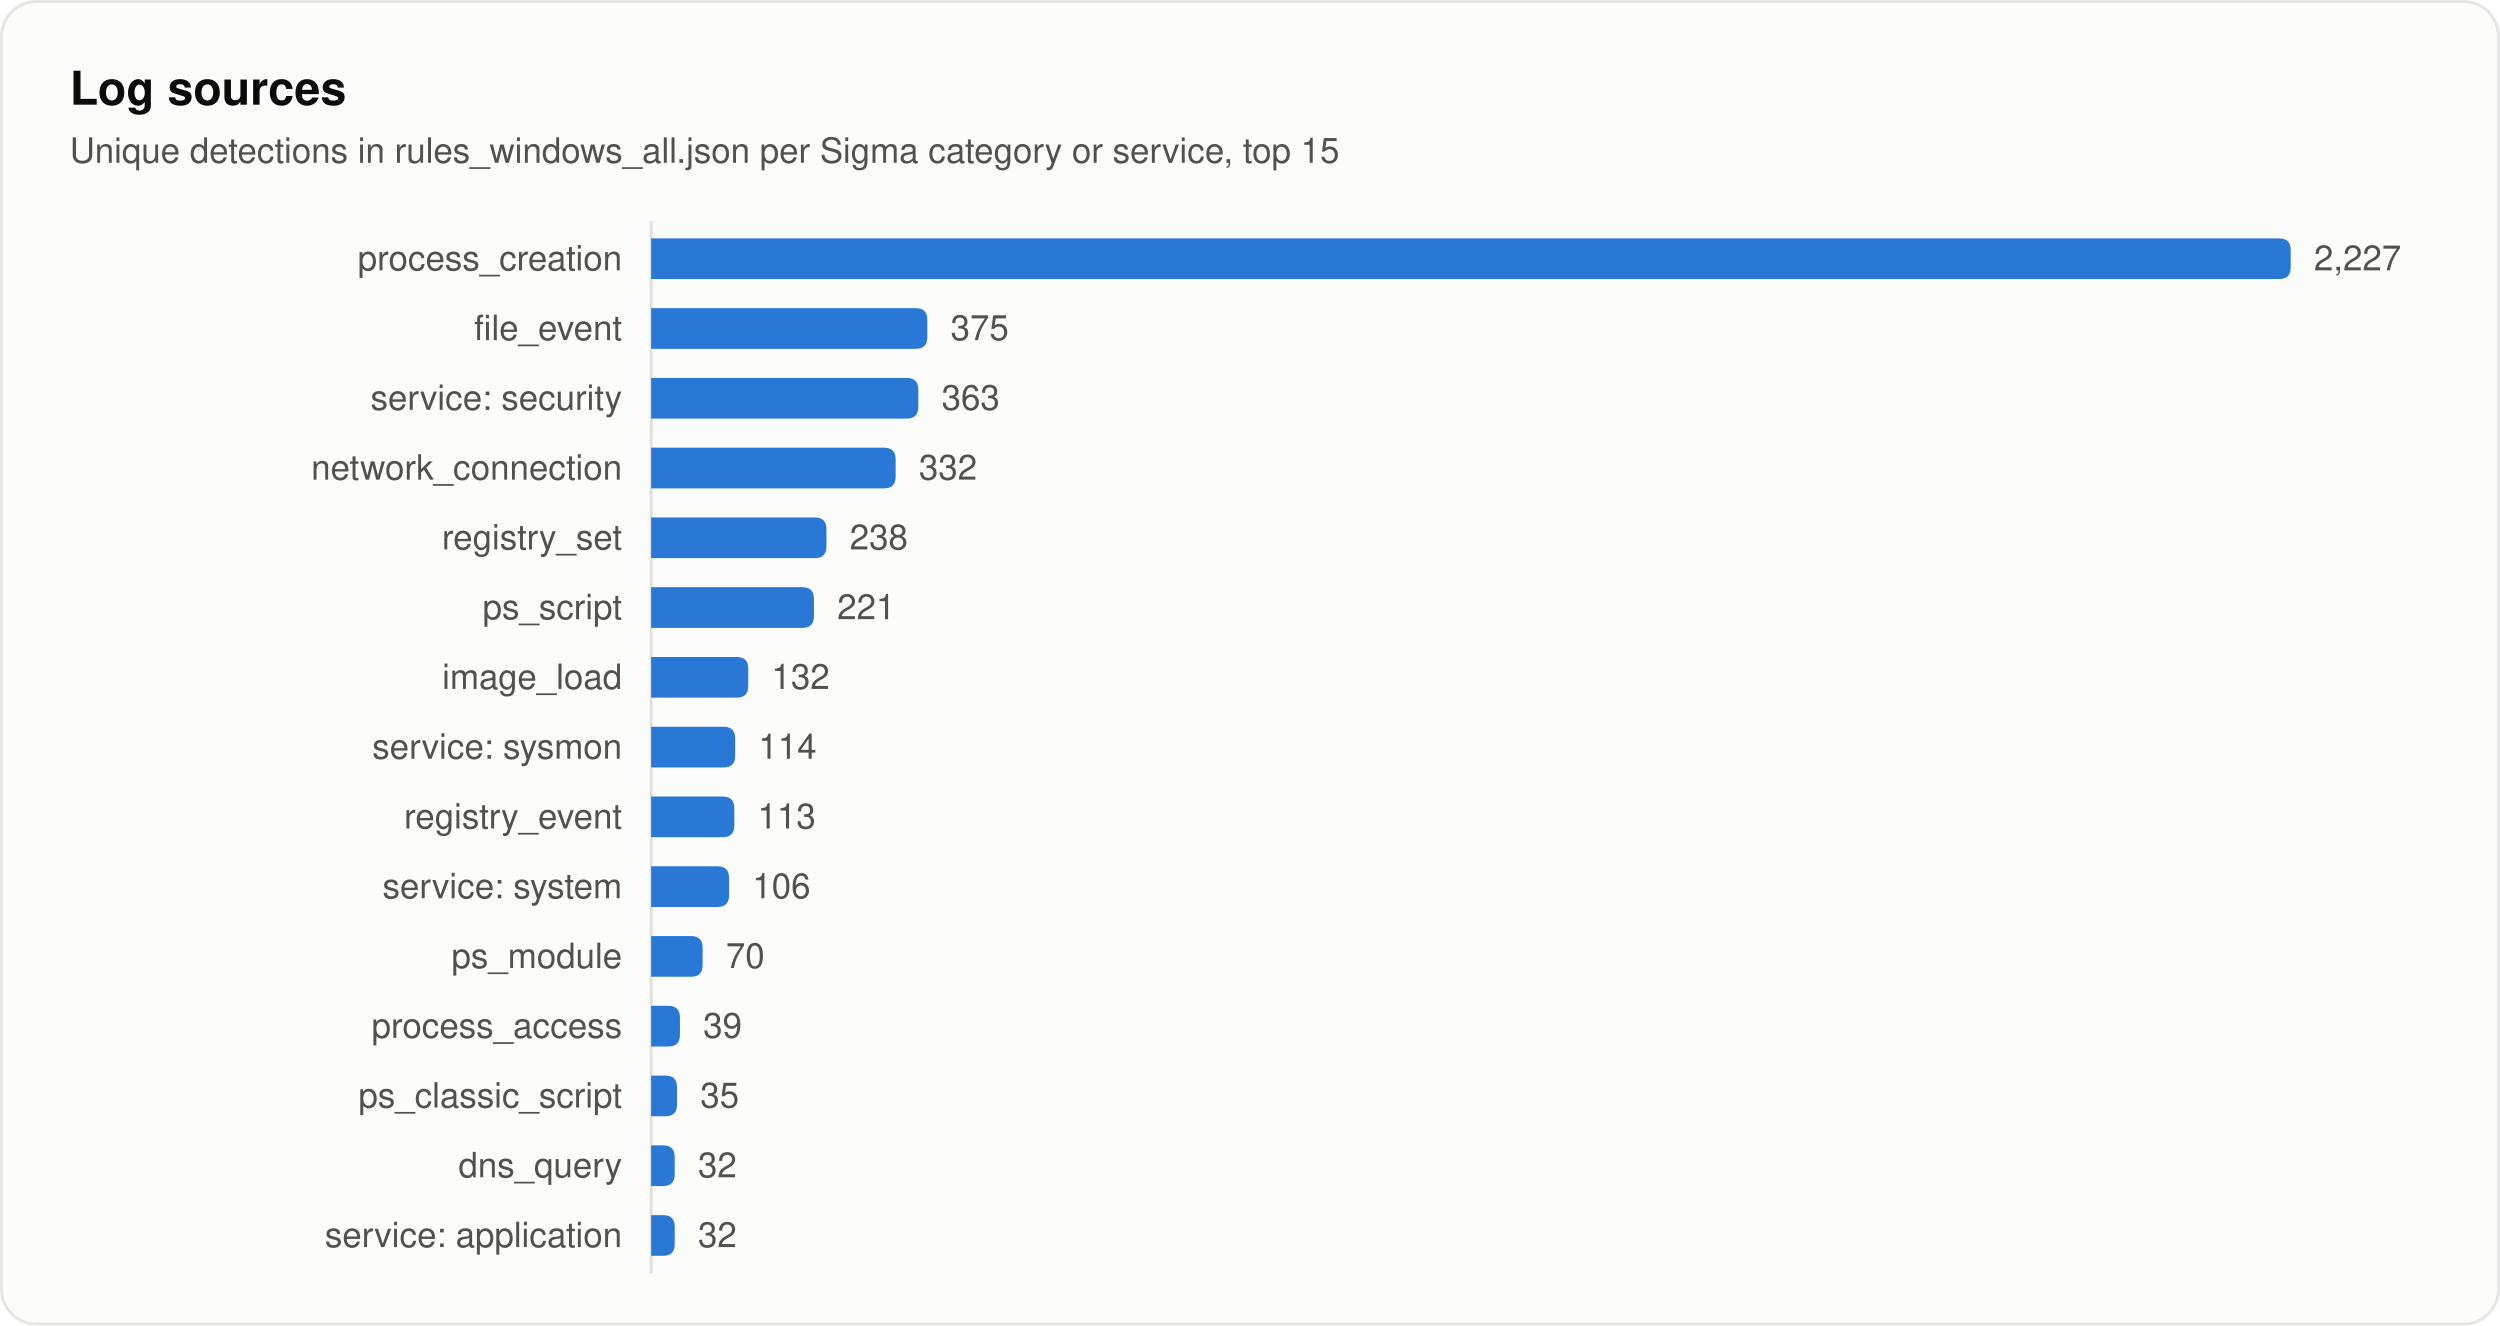
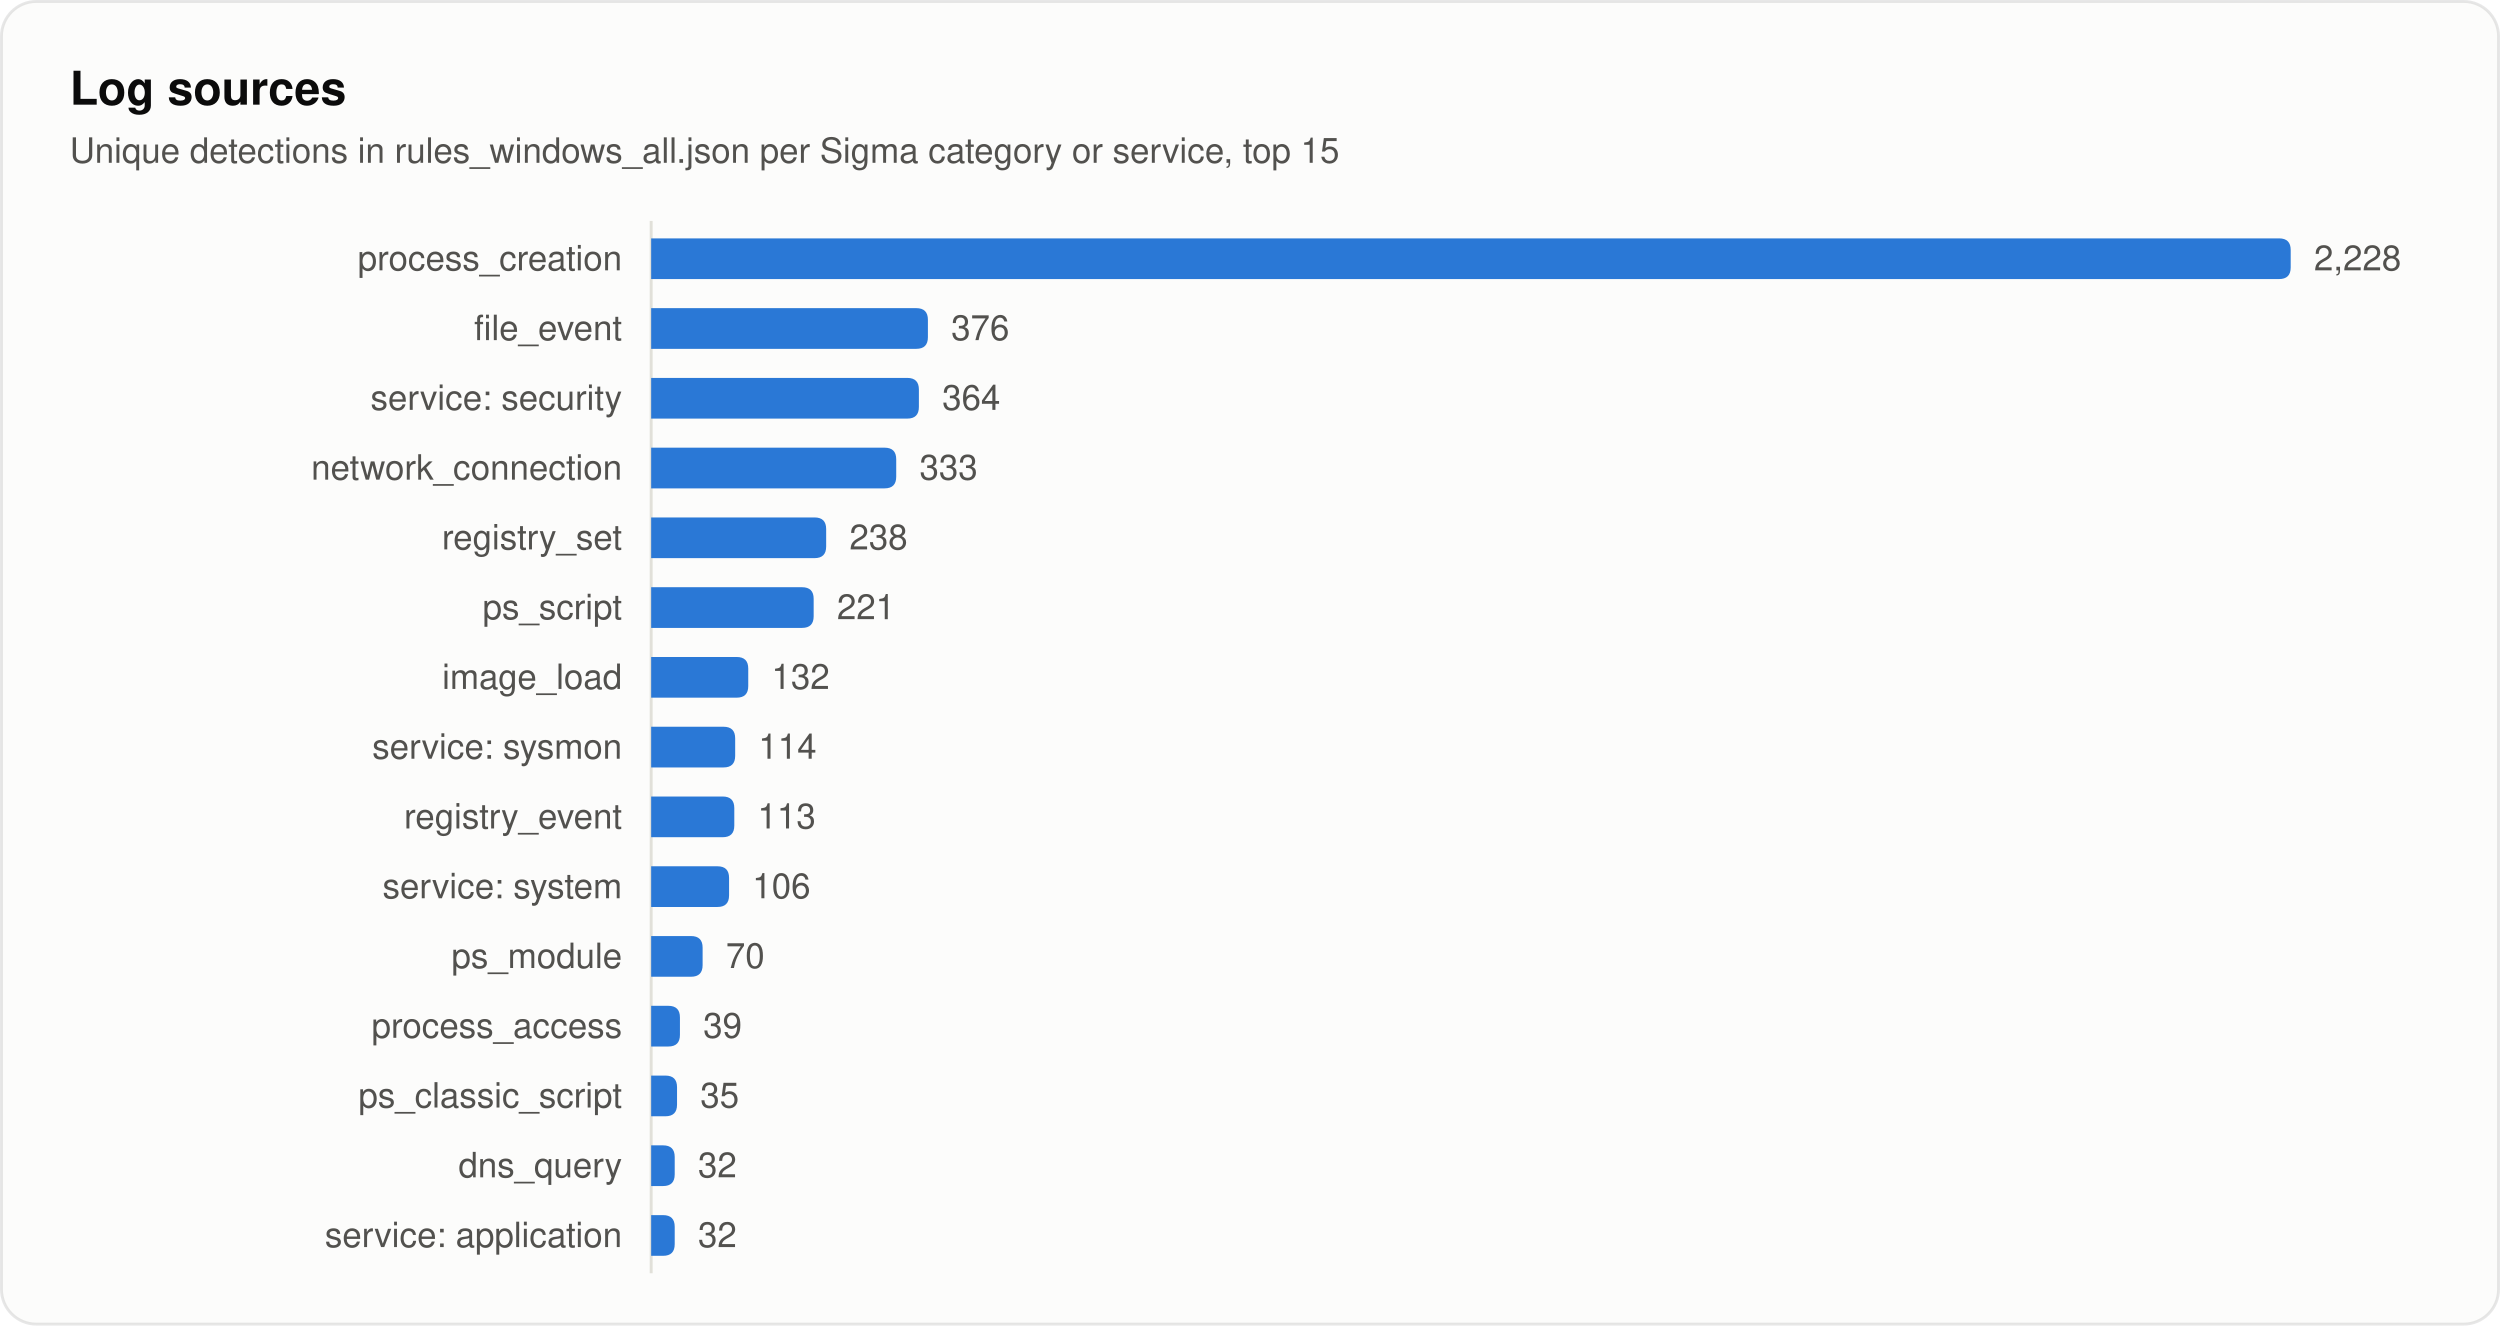
<svg xmlns="http://www.w3.org/2000/svg" width="860" height="456" viewBox="0 0 860 456" role="img" aria-labelledby="title desc">
  <style>
text { font-family: system-ui, -apple-system, "Segoe UI", Helvetica, Arial, sans-serif; fill: #0b0b0b; }
.secondary { fill: #52514e; }
.muted { fill: #898781; }
.rise { animation: rise .7s cubic-bezier(.2,.7,.2,1) backwards; }
.grow { transform-box: fill-box; transform-origin: left center; animation: grow .9s cubic-bezier(.2,.7,.2,1) backwards; }
.fade { animation: fade .5s ease-out backwards; }
.pulse { transform-box: fill-box; transform-origin: center; animation: pulse 2.4s ease-out infinite; }
.draw { stroke-dasharray: 1; animation: draw .6s cubic-bezier(.2,.7,.2,1) backwards; }
@keyframes rise { from { opacity: 0; transform: translateY(8px); } }
@keyframes draw { from { stroke-dashoffset: 1; } }
@keyframes grow { from { transform: scaleX(0); } }
@keyframes fade { from { opacity: 0; } }
@keyframes pulse { from { opacity: .5; transform: scale(1); } to { opacity: 0; transform: scale(2.8); } }
@media (prefers-reduced-motion: reduce) { * { animation: none !important; } }
</style>
  <rect x="0.5" y="0.5" width="859" height="455" rx="12" fill="#fcfcfb" stroke="rgba(11,11,11,0.10)" />
  <text x="24" y="36" font-size="16" font-weight="600">Log sources</text>
  <text x="24" y="56" font-size="12" class="secondary">Unique detections in rules_windows_all.json per Sigma category or service, top 15</text>
  <line x1="224" y1="76" x2="224" y2="438" stroke="#e1e0d9" />
  <text x="214" y="93" font-size="12" text-anchor="end" class="secondary">process_creation</text>
  <path class="grow" style="animation-delay:120ms" fill="#2a78d6" d="M224.0 82.0H784.0Q788.0 82.0 788.0 86.0V92.0Q788.0 96.0 784.0 96.0H224.0Z" />
-   <text class="fade secondary" style="animation-delay:700ms" x="796.0" y="93" font-size="12">2,227</text>
+   <text class="fade secondary" style="animation-delay:700ms" x="796.0" y="93" font-size="12">2,228</text>
  <text x="214" y="117" font-size="12" text-anchor="end" class="secondary">file_event</text>
-   <path class="grow" style="animation-delay:165ms" fill="#2a78d6" d="M224.0 106.0H315.0Q319.0 106.0 319.0 110.0V116.0Q319.0 120.0 315.0 120.0H224.0Z" />
-   <text class="fade secondary" style="animation-delay:745ms" x="327.0" y="117" font-size="12">375</text>
+   <path class="grow" style="animation-delay:165ms" fill="#2a78d6" d="M224.0 106.0H315.2Q319.2 106.0 319.2 110.0V116.0Q319.2 120.0 315.2 120.0H224.0Z" />
+   <text class="fade secondary" style="animation-delay:745ms" x="327.2" y="117" font-size="12">376</text>
  <text x="214" y="141" font-size="12" text-anchor="end" class="secondary">service: security</text>
-   <path class="grow" style="animation-delay:210ms" fill="#2a78d6" d="M224.0 130.0H311.9Q315.9 130.0 315.9 134.0V140.0Q315.9 144.0 311.9 144.0H224.0Z" />
-   <text class="fade secondary" style="animation-delay:790ms" x="323.9" y="141" font-size="12">363</text>
+   <path class="grow" style="animation-delay:210ms" fill="#2a78d6" d="M224.0 130.0H312.1Q316.1 130.0 316.1 134.0V140.0Q316.1 144.0 312.1 144.0H224.0Z" />
+   <text class="fade secondary" style="animation-delay:790ms" x="324.1" y="141" font-size="12">364</text>
  <text x="214" y="165" font-size="12" text-anchor="end" class="secondary">network_connection</text>
-   <path class="grow" style="animation-delay:255ms" fill="#2a78d6" d="M224.0 154.0H304.1Q308.1 154.0 308.1 158.0V164.0Q308.1 168.0 304.1 168.0H224.0Z" />
-   <text class="fade secondary" style="animation-delay:835ms" x="316.1" y="165" font-size="12">332</text>
+   <path class="grow" style="animation-delay:255ms" fill="#2a78d6" d="M224.0 154.0H304.3Q308.3 154.0 308.3 158.0V164.0Q308.3 168.0 304.3 168.0H224.0Z" />
+   <text class="fade secondary" style="animation-delay:835ms" x="316.3" y="165" font-size="12">333</text>
  <text x="214" y="189" font-size="12" text-anchor="end" class="secondary">registry_set</text>
-   <path class="grow" style="animation-delay:300ms" fill="#2a78d6" d="M224.0 178.0H280.3Q284.3 178.0 284.3 182.0V188.0Q284.3 192.0 280.3 192.0H224.0Z" />
-   <text class="fade secondary" style="animation-delay:880ms" x="292.3" y="189" font-size="12">238</text>
+   <path class="grow" style="animation-delay:300ms" fill="#2a78d6" d="M224.0 178.0H280.2Q284.2 178.0 284.2 182.0V188.0Q284.2 192.0 280.2 192.0H224.0Z" />
+   <text class="fade secondary" style="animation-delay:880ms" x="292.2" y="189" font-size="12">238</text>
  <text x="214" y="213" font-size="12" text-anchor="end" class="secondary">ps_script</text>
-   <path class="grow" style="animation-delay:345ms" fill="#2a78d6" d="M224.0 202.0H276.0Q280.0 202.0 280.0 206.0V212.0Q280.0 216.0 276.0 216.0H224.0Z" />
-   <text class="fade secondary" style="animation-delay:925ms" x="288.0" y="213" font-size="12">221</text>
+   <path class="grow" style="animation-delay:345ms" fill="#2a78d6" d="M224.0 202.0H275.9Q279.9 202.0 279.9 206.0V212.0Q279.9 216.0 275.9 216.0H224.0Z" />
+   <text class="fade secondary" style="animation-delay:925ms" x="287.9" y="213" font-size="12">221</text>
  <text x="214" y="237" font-size="12" text-anchor="end" class="secondary">image_load</text>
  <path class="grow" style="animation-delay:390ms" fill="#2a78d6" d="M224.0 226.0H253.4Q257.4 226.0 257.4 230.0V236.0Q257.4 240.0 253.4 240.0H224.0Z" />
  <text class="fade secondary" style="animation-delay:970ms" x="265.4" y="237" font-size="12">132</text>
  <text x="214" y="261" font-size="12" text-anchor="end" class="secondary">service: sysmon</text>
  <path class="grow" style="animation-delay:435ms" fill="#2a78d6" d="M224.0 250.0H248.9Q252.9 250.0 252.9 254.0V260.0Q252.9 264.0 248.9 264.0H224.0Z" />
  <text class="fade secondary" style="animation-delay:1015ms" x="260.9" y="261" font-size="12">114</text>
  <text x="214" y="285" font-size="12" text-anchor="end" class="secondary">registry_event</text>
  <path class="grow" style="animation-delay:480ms" fill="#2a78d6" d="M224.0 274.0H248.6Q252.6 274.0 252.6 278.0V284.0Q252.6 288.0 248.6 288.0H224.0Z" />
  <text class="fade secondary" style="animation-delay:1060ms" x="260.6" y="285" font-size="12">113</text>
  <text x="214" y="309" font-size="12" text-anchor="end" class="secondary">service: system</text>
  <path class="grow" style="animation-delay:525ms" fill="#2a78d6" d="M224.0 298.0H246.8Q250.8 298.0 250.8 302.0V308.0Q250.8 312.0 246.8 312.0H224.0Z" />
  <text class="fade secondary" style="animation-delay:1105ms" x="258.8" y="309" font-size="12">106</text>
  <text x="214" y="333" font-size="12" text-anchor="end" class="secondary">ps_module</text>
  <path class="grow" style="animation-delay:570ms" fill="#2a78d6" d="M224.0 322.0H237.7Q241.7 322.0 241.7 326.0V332.0Q241.7 336.0 237.7 336.0H224.0Z" />
  <text class="fade secondary" style="animation-delay:1150ms" x="249.7" y="333" font-size="12">70</text>
  <text x="214" y="357" font-size="12" text-anchor="end" class="secondary">process_access</text>
  <path class="grow" style="animation-delay:615ms" fill="#2a78d6" d="M224.0 346.0H229.9Q233.9 346.0 233.9 350.0V356.0Q233.9 360.0 229.9 360.0H224.0Z" />
  <text class="fade secondary" style="animation-delay:1195ms" x="241.9" y="357" font-size="12">39</text>
  <text x="214" y="381" font-size="12" text-anchor="end" class="secondary">ps_classic_script</text>
  <path class="grow" style="animation-delay:660ms" fill="#2a78d6" d="M224.0 370.0H228.9Q232.9 370.0 232.9 374.0V380.0Q232.9 384.0 228.9 384.0H224.0Z" />
  <text class="fade secondary" style="animation-delay:1240ms" x="240.9" y="381" font-size="12">35</text>
  <text x="214" y="405" font-size="12" text-anchor="end" class="secondary">dns_query</text>
  <path class="grow" style="animation-delay:705ms" fill="#2a78d6" d="M224.0 394.0H228.1Q232.1 394.0 232.1 398.0V404.0Q232.1 408.0 228.1 408.0H224.0Z" />
  <text class="fade secondary" style="animation-delay:1285ms" x="240.1" y="405" font-size="12">32</text>
  <text x="214" y="429" font-size="12" text-anchor="end" class="secondary">service: application</text>
  <path class="grow" style="animation-delay:750ms" fill="#2a78d6" d="M224.0 418.0H228.1Q232.1 418.0 232.1 422.0V428.0Q232.1 432.0 228.1 432.0H224.0Z" />
  <text class="fade secondary" style="animation-delay:1330ms" x="240.1" y="429" font-size="12">32</text>
</svg>
